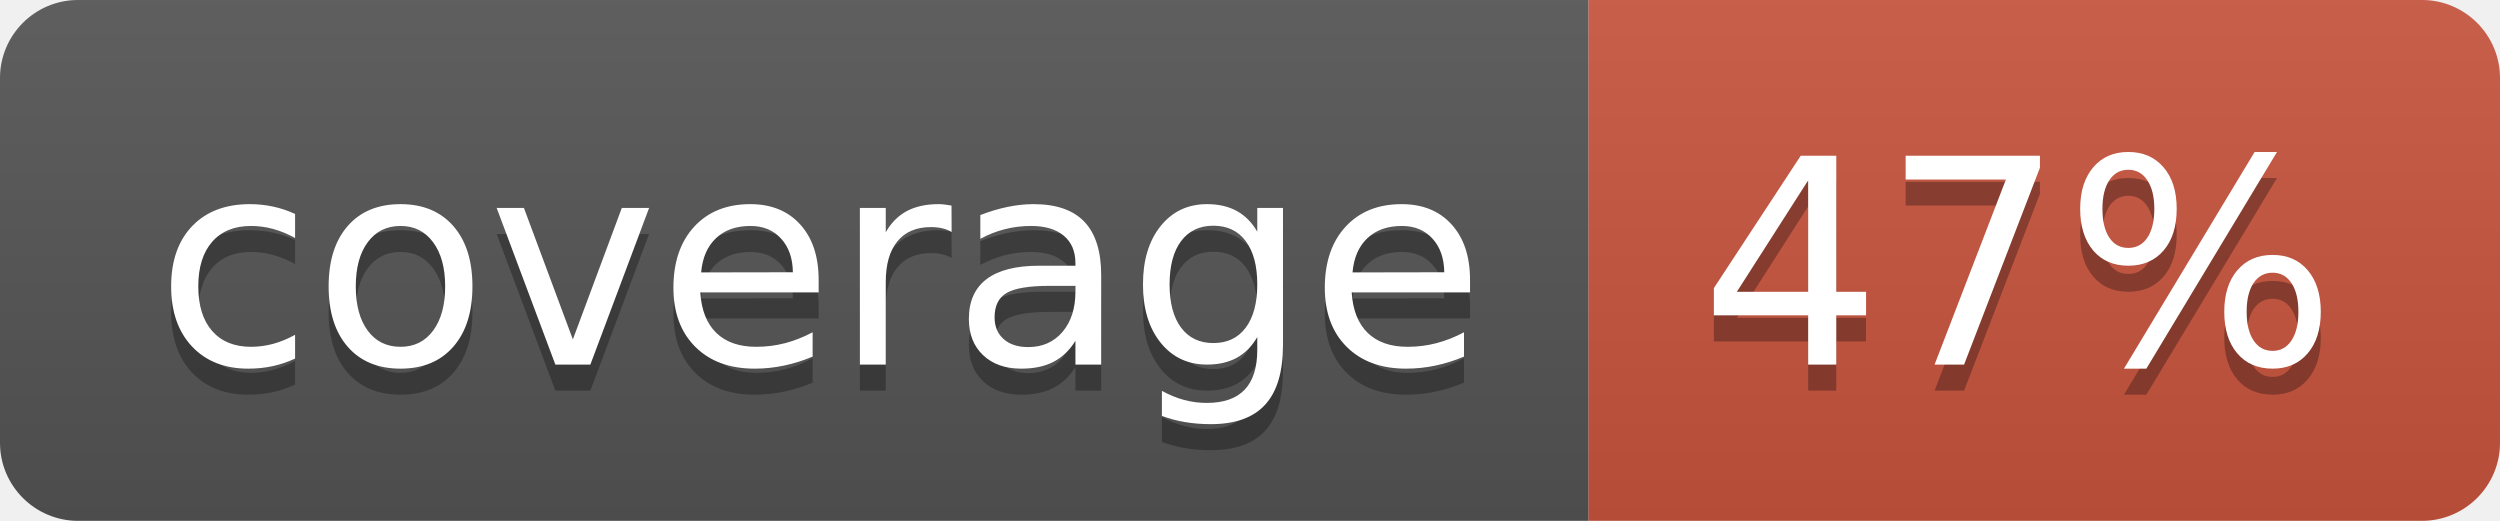
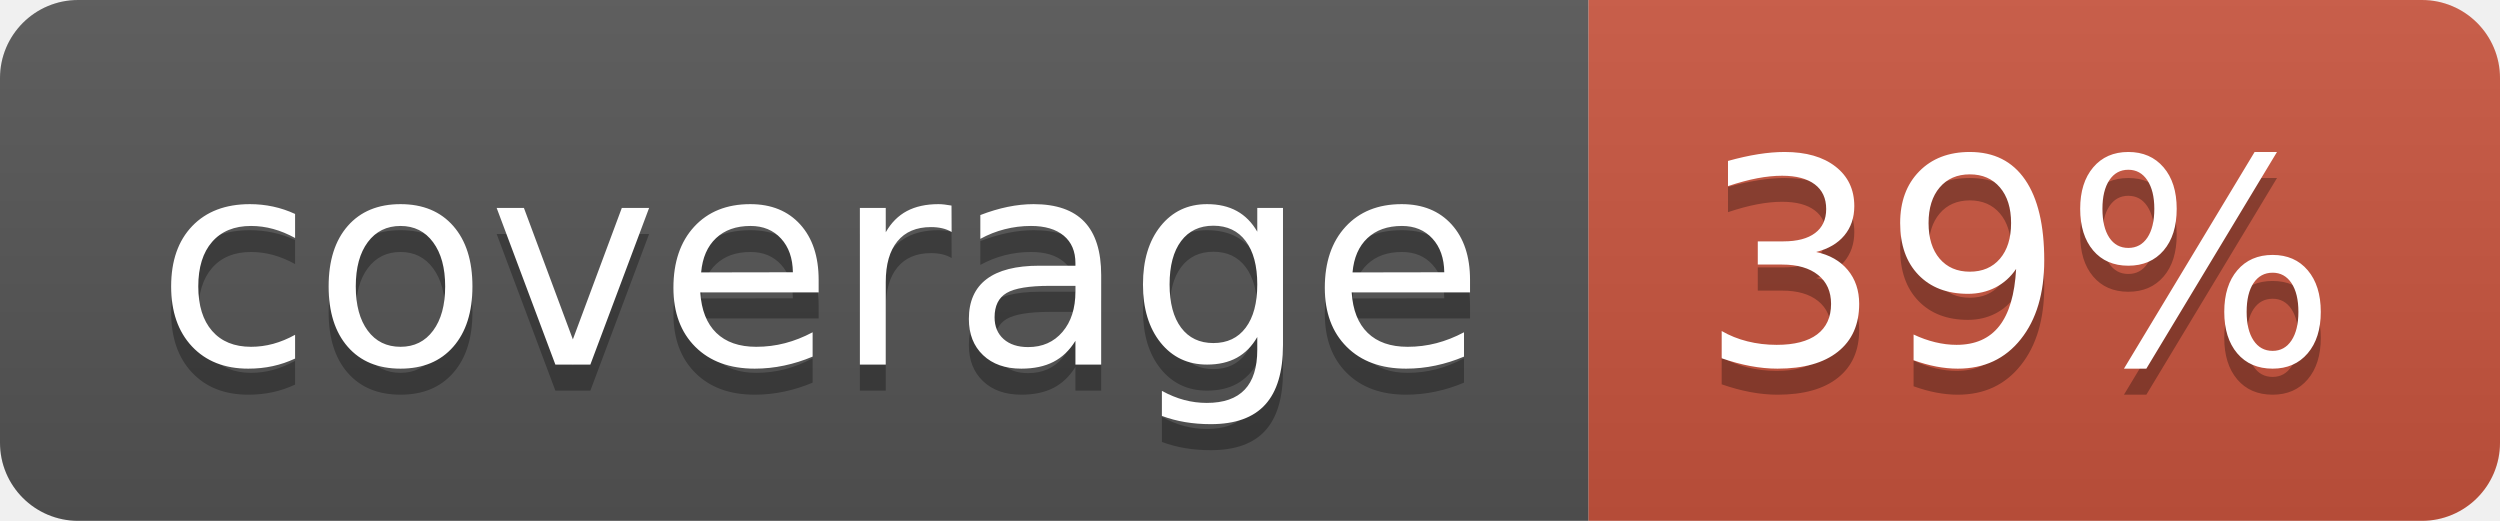
<svg xmlns="http://www.w3.org/2000/svg" width="96" height="20">
  <linearGradient id="b" x2="0" y2="100%">
    <stop offset="0" stop-color="#bbb" stop-opacity=".1" />
    <stop offset="1" stop-opacity=".1" />
  </linearGradient>
  <clipPath id="a">
    <rect width="96" height="20" rx="3" fill="#fff" />
  </clipPath>
  <g clip-path="url(#a)">
    <path fill="#555" d="M0 0h61v20H0z" />
    <path fill="#CA553E" d="M61 0h35v20H61z" />
    <path fill="url(#b)" d="M0 0h96v20H0z" />
  </g>
  <g fill="#fff" text-anchor="middle" font-family="DejaVu Sans,Verdana,Geneva,sans-serif" font-size="110">
    <text x="315" y="150" fill="#010101" fill-opacity=".3" transform="scale(.1)" textLength="510">coverage</text>
    <text x="315" y="140" transform="scale(.1)" textLength="510">coverage</text>
-     <text x="775" y="150" fill="#010101" fill-opacity=".3" transform="scale(.1)" textLength="250">47%</text>
-     <text x="775" y="140" transform="scale(.1)" textLength="250">47%</text>
+     <text x="775" y="150" fill="#010101" fill-opacity=".3" transform="scale(.1)" textLength="250">39%</text>
+     <text x="775" y="140" transform="scale(.1)" textLength="250">39%</text>
  </g>
</svg>
